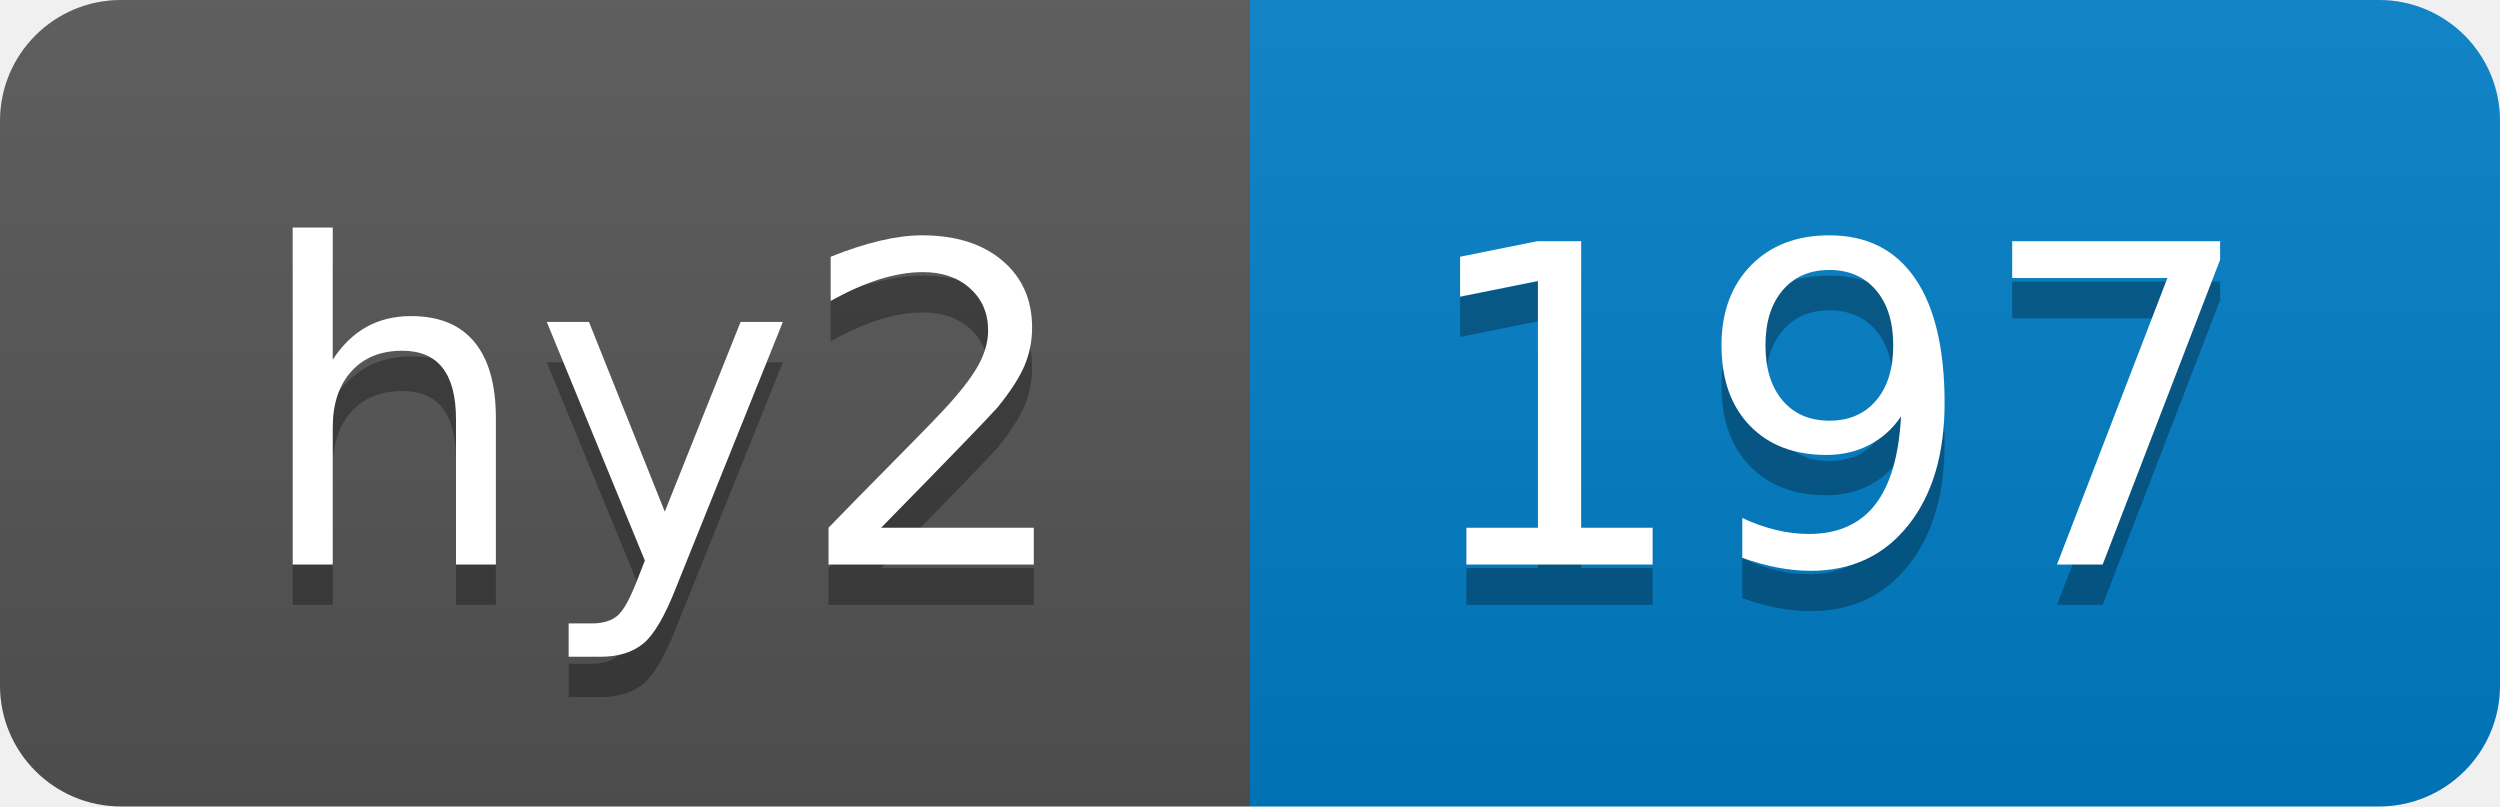
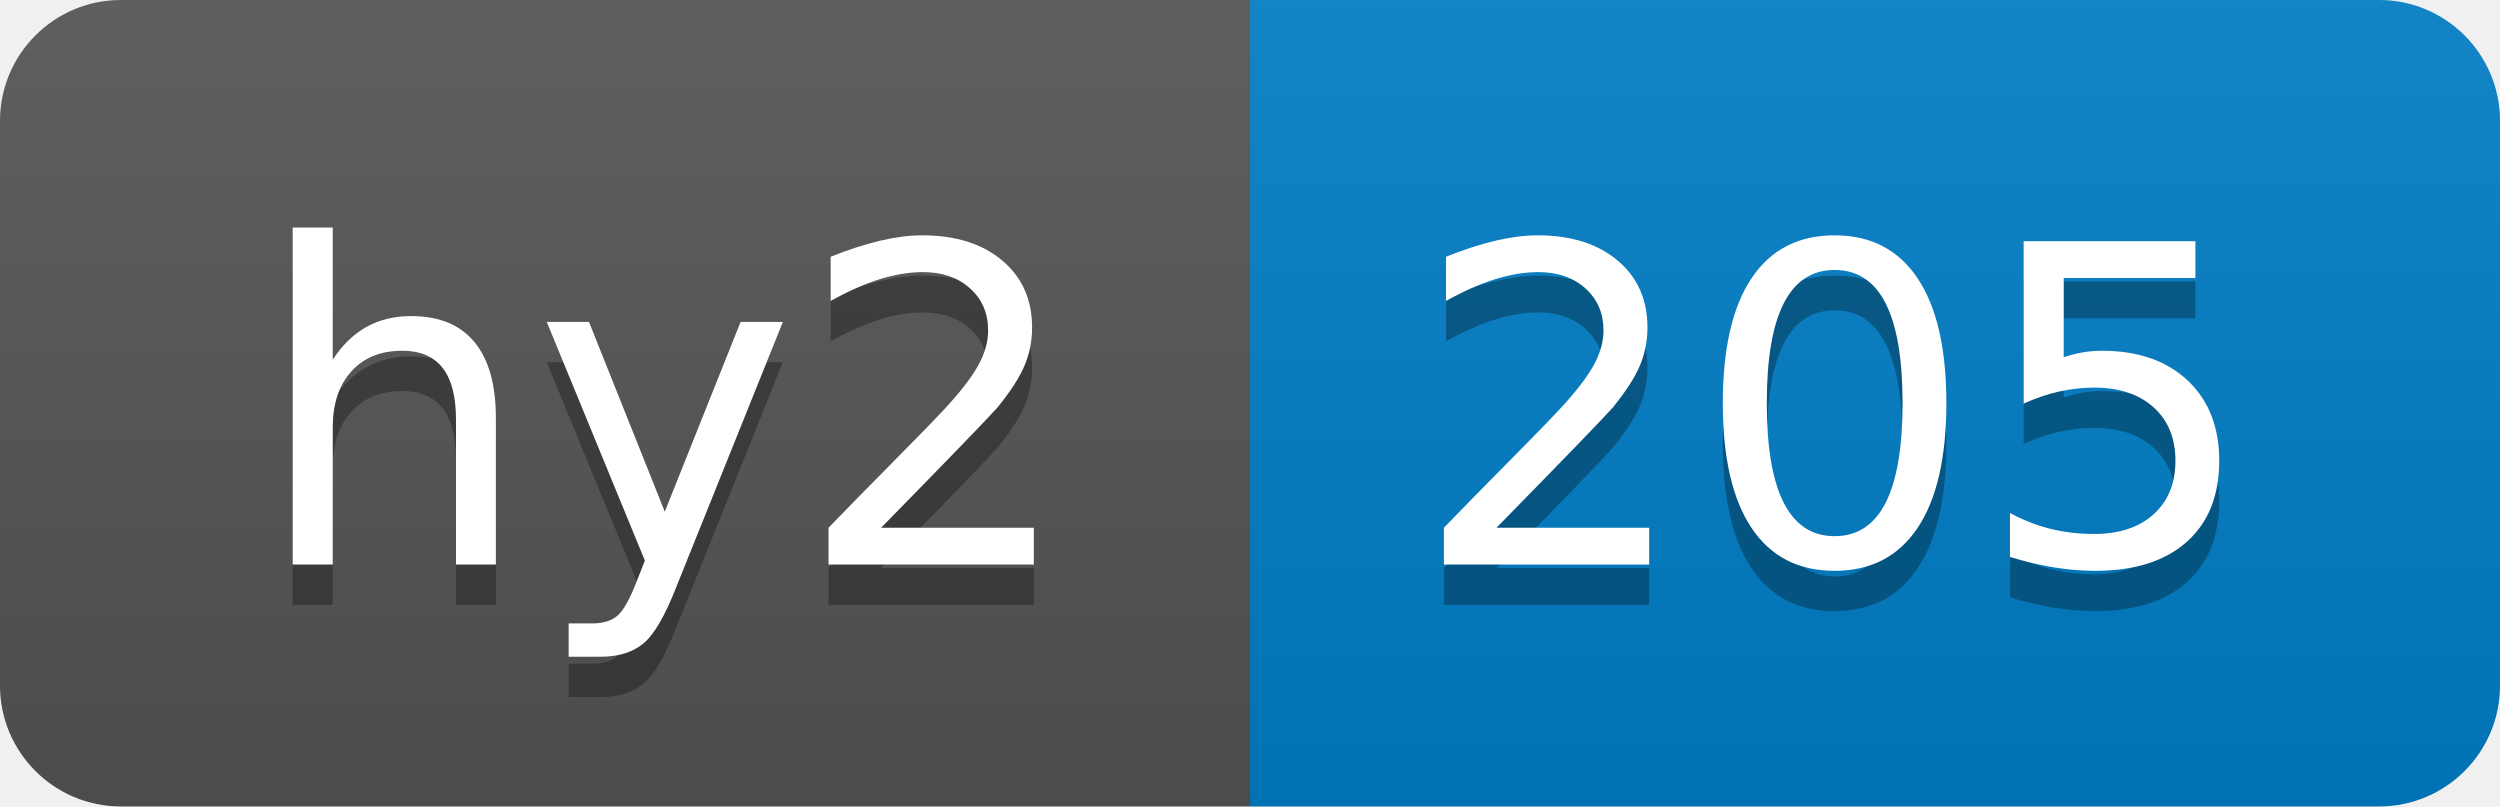
- <svg xmlns="http://www.w3.org/2000/svg" width="62" height="20" role="img" aria-label="hy2: 197">
+ <svg xmlns="http://www.w3.org/2000/svg" width="62" height="20" role="img" aria-label="hy2: 205">
  <linearGradient id="s" x2="0" y2="100%">
    <stop offset="0" stop-color="#bbb" stop-opacity=".1" />
    <stop offset="1" stop-opacity=".1" />
  </linearGradient>
  <clipPath id="r">
    <rect width="62" height="20" rx="3" fill="#fff" />
  </clipPath>
  <g clip-path="url(#r)">
    <rect width="31" height="20" fill="#555" />
    <rect x="31" width="31" height="20" fill="#007ec6" />
    <rect width="62" height="20" fill="url(#s)" />
  </g>
  <g fill="#fff" text-anchor="middle" font-family="Verdana,Geneva,DejaVu Sans,sans-serif" text-rendering="geometricPrecision" font-size="110">
    <text aria-hidden="true" x="165" y="150" fill="#010101" fill-opacity=".3" transform="scale(.1)" textLength="210">hy2</text>
    <text x="165" y="140" transform="scale(.1)" fill="#fff" textLength="210">hy2</text>
-     <text aria-hidden="true" x="455" y="150" fill="#010101" fill-opacity=".3" transform="scale(.1)" textLength="210">197</text>
-     <text x="455" y="140" transform="scale(.1)" fill="#fff" textLength="210">197</text>
+     <text aria-hidden="true" x="455" y="150" fill="#010101" fill-opacity=".3" transform="scale(.1)" textLength="210">205</text>
+     <text x="455" y="140" transform="scale(.1)" fill="#fff" textLength="210">205</text>
  </g>
</svg>
